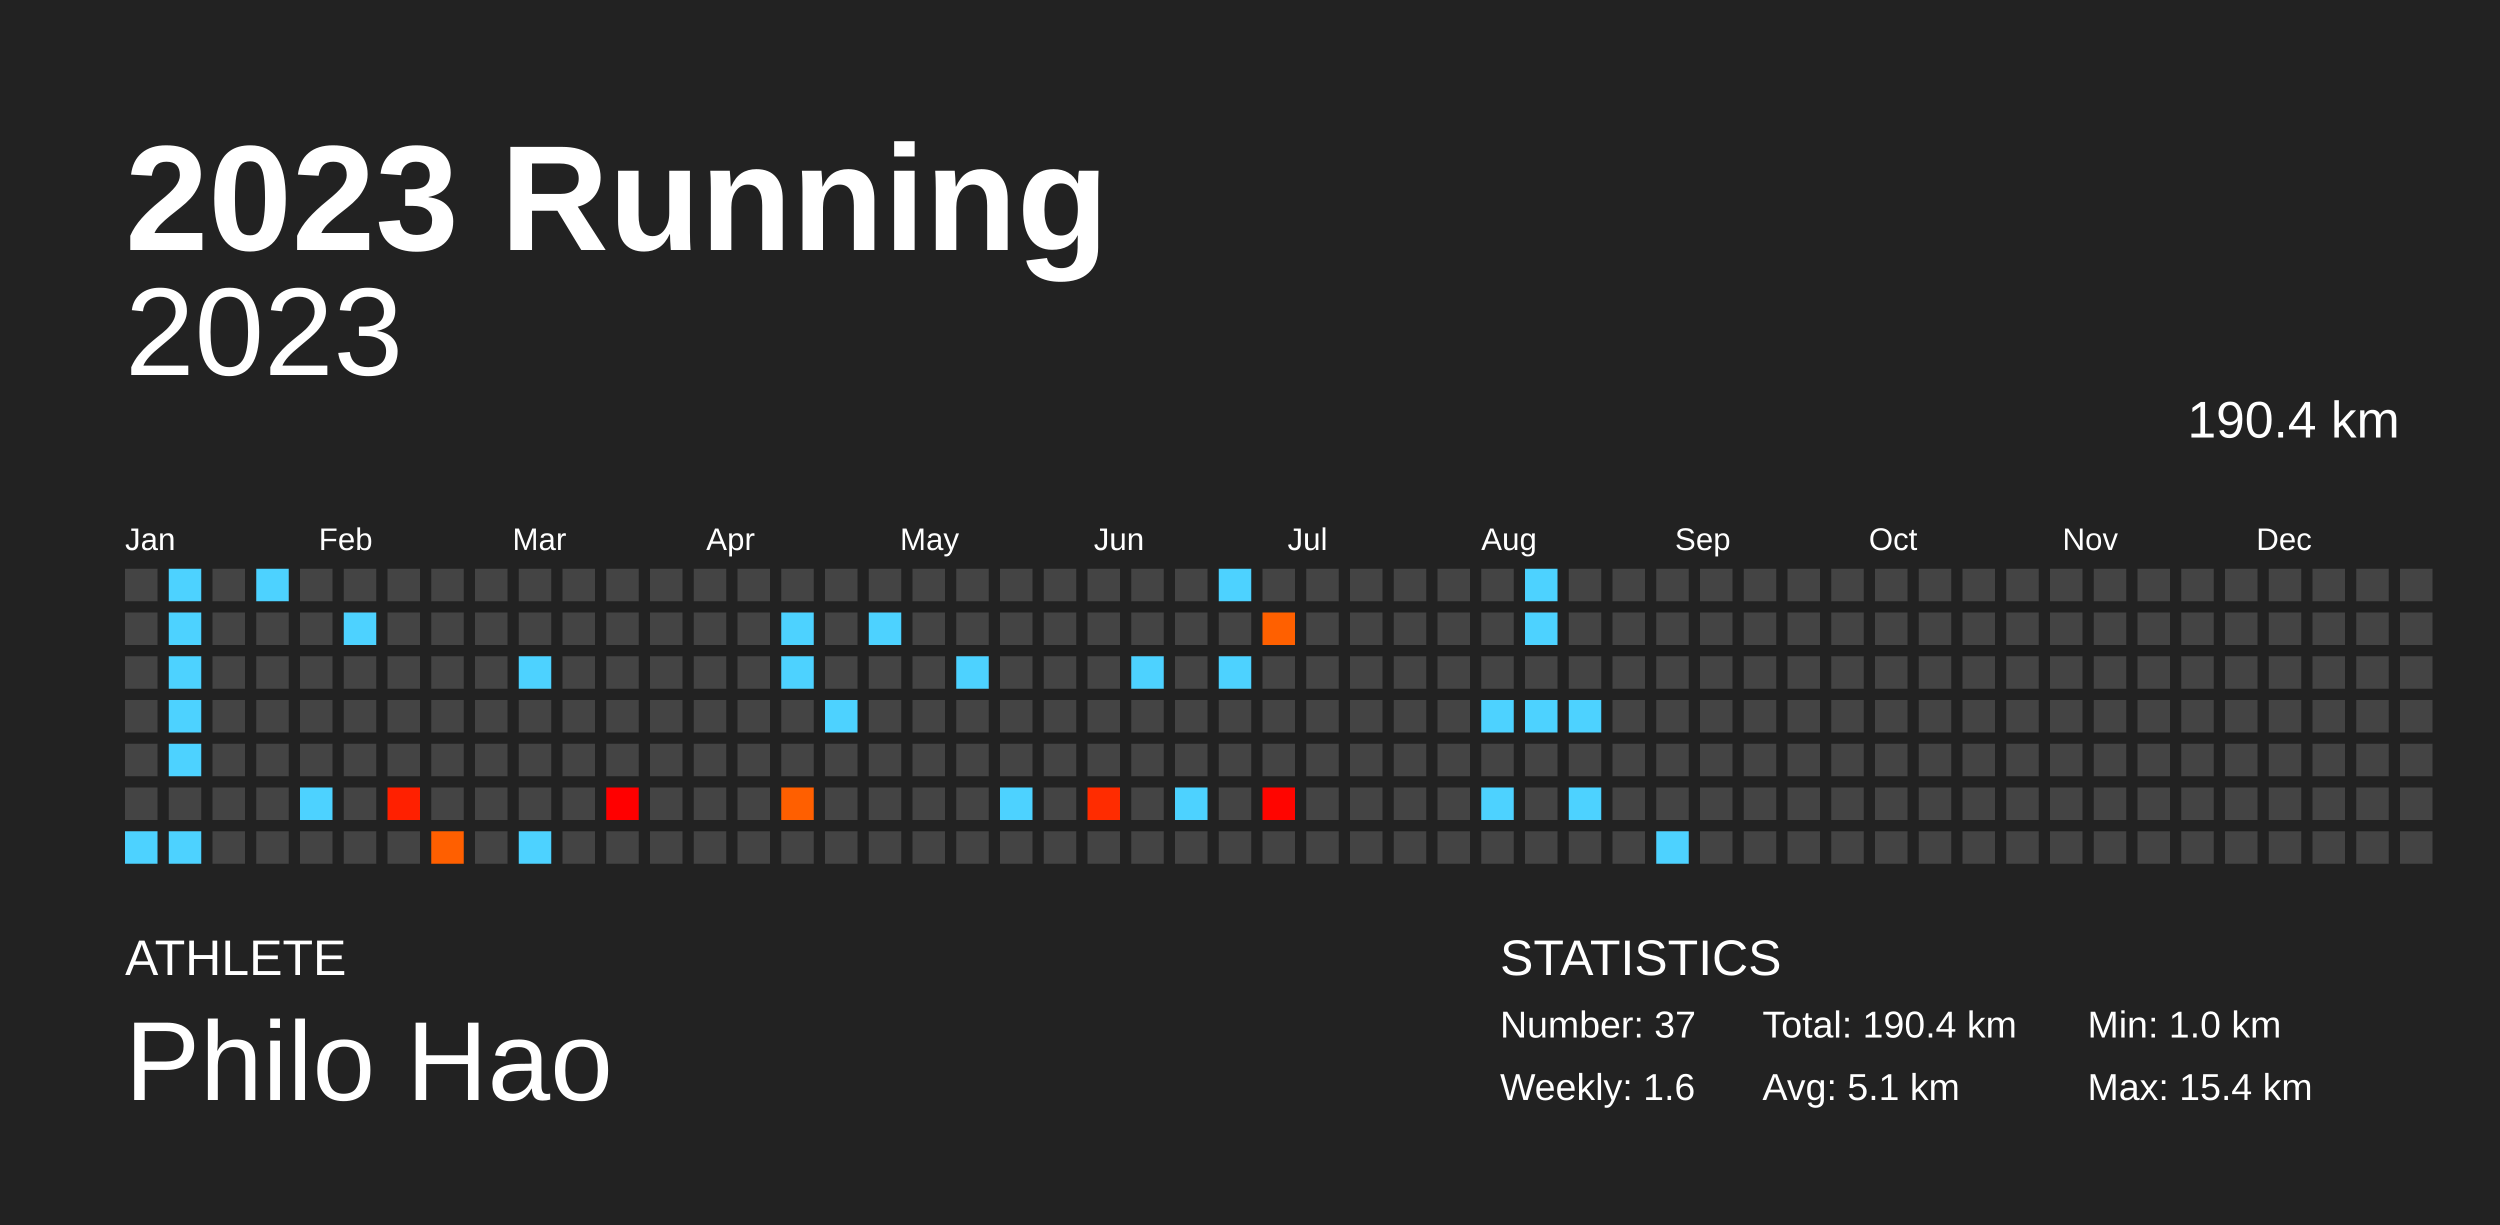
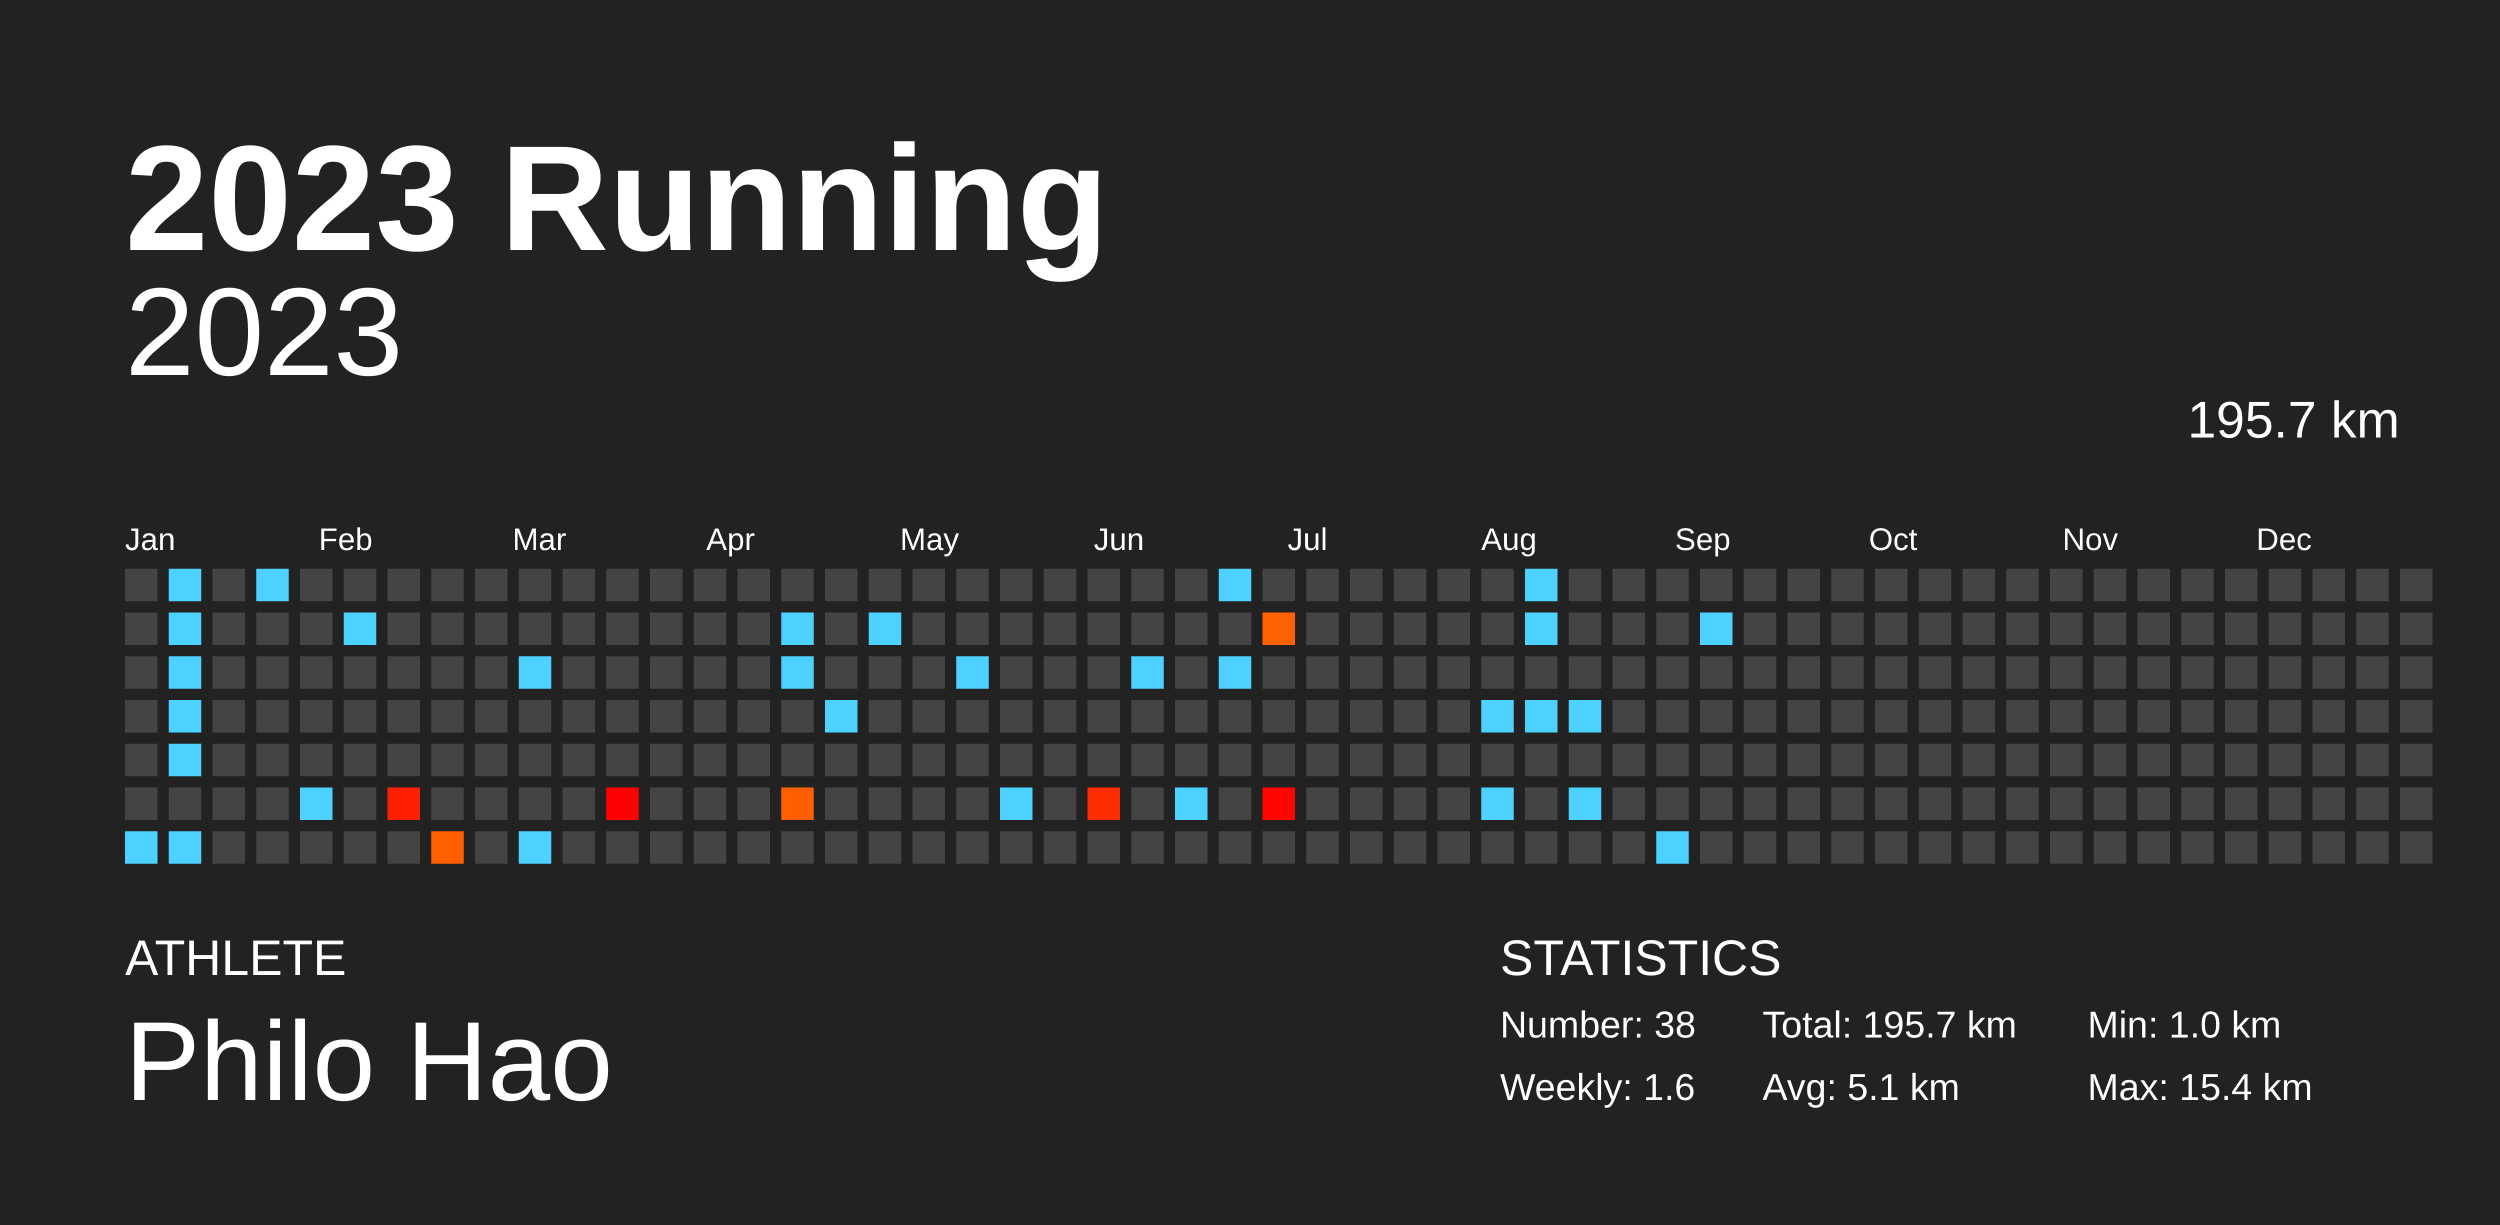
<svg xmlns="http://www.w3.org/2000/svg" baseProfile="full" height="98mm" version="1.1" viewBox="0,0,200,98" width="200mm">
  <defs />
  <rect fill="#222222" height="98" width="200" x="0" y="0" />
  <text fill="#FFFFFF" style="font-size:12px; font-family:Arial; font-weight:bold;" x="10" y="20">2023 Running</text>
  <text fill="#FFFFFF" style="font-size:4px; font-family:Arial" x="10" y="78">ATHLETE</text>
  <text fill="#FFFFFF" style="font-size:9px; font-family:Arial" x="10" y="88">Philo Hao</text>
  <text fill="#FFFFFF" style="font-size:4px; font-family:Arial" x="120" y="78">STATISTICS</text>
-   <text fill="#FFFFFF" style="font-size:3px; font-family:Arial" x="120" y="83">Number: 37</text>
+   <text fill="#FFFFFF" style="font-size:3px; font-family:Arial" x="120" y="83">Number: 38</text>
  <text fill="#FFFFFF" style="font-size:3px; font-family:Arial" x="120" y="88">Weekly: 1.6</text>
-   <text fill="#FFFFFF" style="font-size:3px; font-family:Arial" x="141" y="83">Total: 190.4 km</text>
+   <text fill="#FFFFFF" style="font-size:3px; font-family:Arial" x="141" y="83">Total: 195.7 km</text>
  <text fill="#FFFFFF" style="font-size:3px; font-family:Arial" x="141" y="88">Avg: 5.1 km</text>
  <text fill="#FFFFFF" style="font-size:3px; font-family:Arial" x="167" y="83">Min: 1.0 km</text>
  <text fill="#FFFFFF" style="font-size:3px; font-family:Arial" x="167" y="88">Max: 15.4 km</text>
  <text alignment-baseline="hanging" fill="#FFFFFF" style="font-size:10.0px; font-family:Arial;" x="10" y="30">2023</text>
-   <text alignment-baseline="hanging" fill="#FFFFFF" style="font-size:4.125px; font-family:Arial;" x="175" y="35">190.4 km</text>
+   <text alignment-baseline="hanging" fill="#FFFFFF" style="font-size:4.125px; font-family:Arial;" x="175" y="35">195.7 km</text>
  <text fill="#FFFFFF" style="font-size:2.5px; font-family:Arial" x="10.0" y="44">Jan</text>
  <text fill="#FFFFFF" style="font-size:2.5px; font-family:Arial" x="25.5" y="44">Feb</text>
  <text fill="#FFFFFF" style="font-size:2.5px; font-family:Arial" x="41.0" y="44">Mar</text>
  <text fill="#FFFFFF" style="font-size:2.5px; font-family:Arial" x="56.5" y="44">Apr</text>
  <text fill="#FFFFFF" style="font-size:2.5px; font-family:Arial" x="72.0" y="44">May</text>
  <text fill="#FFFFFF" style="font-size:2.5px; font-family:Arial" x="87.5" y="44">Jun</text>
  <text fill="#FFFFFF" style="font-size:2.5px; font-family:Arial" x="103.0" y="44">Jul</text>
  <text fill="#FFFFFF" style="font-size:2.5px; font-family:Arial" x="118.5" y="44">Aug</text>
  <text fill="#FFFFFF" style="font-size:2.5px; font-family:Arial" x="134.0" y="44">Sep</text>
  <text fill="#FFFFFF" style="font-size:2.5px; font-family:Arial" x="149.5" y="44">Oct</text>
  <text fill="#FFFFFF" style="font-size:2.5px; font-family:Arial" x="165.0" y="44">Nov</text>
  <text fill="#FFFFFF" style="font-size:2.5px; font-family:Arial" x="180.5" y="44">Dec</text>
  <rect fill="#444444" height="2.6" width="2.6" x="10.0" y="45.5" />
  <rect fill="#444444" height="2.6" width="2.6" x="10.0" y="49.0" />
  <rect fill="#444444" height="2.6" width="2.6" x="10.0" y="52.5" />
  <rect fill="#444444" height="2.6" width="2.6" x="10.0" y="56.0" />
  <rect fill="#444444" height="2.6" width="2.6" x="10.0" y="59.5" />
  <rect fill="#444444" height="2.6" width="2.6" x="10.0" y="63.0" />
  <rect fill="#4dd2ff" height="2.6" width="2.6" x="10.0" y="66.5" />
  <rect fill="#4dd2ff" height="2.6" width="2.6" x="13.5" y="45.5" />
  <rect fill="#4dd2ff" height="2.6" width="2.6" x="13.5" y="49.0" />
  <rect fill="#4dd2ff" height="2.6" width="2.6" x="13.5" y="52.5" />
  <rect fill="#4dd2ff" height="2.6" width="2.6" x="13.5" y="56.0" />
  <rect fill="#4dd2ff" height="2.6" width="2.6" x="13.5" y="59.5" />
  <rect fill="#444444" height="2.6" width="2.6" x="13.5" y="63.0" />
  <rect fill="#4dd2ff" height="2.6" width="2.6" x="13.5" y="66.5" />
  <rect fill="#444444" height="2.6" width="2.6" x="17.0" y="45.5" />
  <rect fill="#444444" height="2.6" width="2.6" x="17.0" y="49.0" />
  <rect fill="#444444" height="2.6" width="2.6" x="17.0" y="52.5" />
  <rect fill="#444444" height="2.6" width="2.6" x="17.0" y="56.0" />
  <rect fill="#444444" height="2.6" width="2.6" x="17.0" y="59.5" />
  <rect fill="#444444" height="2.6" width="2.6" x="17.0" y="63.0" />
  <rect fill="#444444" height="2.6" width="2.6" x="17.0" y="66.5" />
  <rect fill="#4dd2ff" height="2.6" width="2.6" x="20.5" y="45.5" />
  <rect fill="#444444" height="2.6" width="2.6" x="20.5" y="49.0" />
  <rect fill="#444444" height="2.6" width="2.6" x="20.5" y="52.5" />
  <rect fill="#444444" height="2.6" width="2.6" x="20.5" y="56.0" />
  <rect fill="#444444" height="2.6" width="2.6" x="20.5" y="59.5" />
  <rect fill="#444444" height="2.6" width="2.6" x="20.5" y="63.0" />
  <rect fill="#444444" height="2.6" width="2.6" x="20.5" y="66.5" />
  <rect fill="#444444" height="2.6" width="2.6" x="24.0" y="45.5" />
  <rect fill="#444444" height="2.6" width="2.6" x="24.0" y="49.0" />
  <rect fill="#444444" height="2.6" width="2.6" x="24.0" y="52.5" />
  <rect fill="#444444" height="2.6" width="2.6" x="24.0" y="56.0" />
  <rect fill="#444444" height="2.6" width="2.6" x="24.0" y="59.5" />
  <rect fill="#4dd2ff" height="2.6" width="2.6" x="24.0" y="63.0" />
  <rect fill="#444444" height="2.6" width="2.6" x="24.0" y="66.5" />
  <rect fill="#444444" height="2.6" width="2.6" x="27.5" y="45.5" />
  <rect fill="#4dd2ff" height="2.6" width="2.6" x="27.5" y="49.0" />
  <rect fill="#444444" height="2.6" width="2.6" x="27.5" y="52.5" />
  <rect fill="#444444" height="2.6" width="2.6" x="27.5" y="56.0" />
  <rect fill="#444444" height="2.6" width="2.6" x="27.5" y="59.5" />
  <rect fill="#444444" height="2.6" width="2.6" x="27.5" y="63.0" />
  <rect fill="#444444" height="2.6" width="2.6" x="27.5" y="66.5" />
  <rect fill="#444444" height="2.6" width="2.6" x="31.0" y="45.5" />
  <rect fill="#444444" height="2.6" width="2.6" x="31.0" y="49.0" />
  <rect fill="#444444" height="2.6" width="2.6" x="31.0" y="52.5" />
  <rect fill="#444444" height="2.6" width="2.6" x="31.0" y="56.0" />
  <rect fill="#444444" height="2.6" width="2.6" x="31.0" y="59.5" />
  <rect fill="#ff2000" height="2.6" width="2.6" x="31.0" y="63.0" />
  <rect fill="#444444" height="2.6" width="2.6" x="31.0" y="66.5" />
  <rect fill="#444444" height="2.6" width="2.6" x="34.5" y="45.5" />
  <rect fill="#444444" height="2.6" width="2.6" x="34.5" y="49.0" />
  <rect fill="#444444" height="2.6" width="2.6" x="34.5" y="52.5" />
  <rect fill="#444444" height="2.6" width="2.6" x="34.5" y="56.0" />
  <rect fill="#444444" height="2.6" width="2.6" x="34.5" y="59.5" />
  <rect fill="#444444" height="2.6" width="2.6" x="34.5" y="63.0" />
  <rect fill="#ff5f00" height="2.6" width="2.6" x="34.5" y="66.5" />
  <rect fill="#444444" height="2.6" width="2.6" x="38.0" y="45.5" />
  <rect fill="#444444" height="2.6" width="2.6" x="38.0" y="49.0" />
  <rect fill="#444444" height="2.6" width="2.6" x="38.0" y="52.5" />
  <rect fill="#444444" height="2.6" width="2.6" x="38.0" y="56.0" />
  <rect fill="#444444" height="2.6" width="2.6" x="38.0" y="59.5" />
  <rect fill="#444444" height="2.6" width="2.6" x="38.0" y="63.0" />
  <rect fill="#444444" height="2.6" width="2.6" x="38.0" y="66.5" />
  <rect fill="#444444" height="2.6" width="2.6" x="41.5" y="45.5" />
  <rect fill="#444444" height="2.6" width="2.6" x="41.5" y="49.0" />
  <rect fill="#4dd2ff" height="2.6" width="2.6" x="41.5" y="52.5" />
  <rect fill="#444444" height="2.6" width="2.6" x="41.5" y="56.0" />
  <rect fill="#444444" height="2.6" width="2.6" x="41.5" y="59.5" />
  <rect fill="#444444" height="2.6" width="2.6" x="41.5" y="63.0" />
  <rect fill="#4dd2ff" height="2.6" width="2.6" x="41.5" y="66.5" />
  <rect fill="#444444" height="2.6" width="2.6" x="45.0" y="45.5" />
  <rect fill="#444444" height="2.6" width="2.6" x="45.0" y="49.0" />
  <rect fill="#444444" height="2.6" width="2.6" x="45.0" y="52.5" />
  <rect fill="#444444" height="2.6" width="2.6" x="45.0" y="56.0" />
  <rect fill="#444444" height="2.6" width="2.6" x="45.0" y="59.5" />
  <rect fill="#444444" height="2.6" width="2.6" x="45.0" y="63.0" />
  <rect fill="#444444" height="2.6" width="2.6" x="45.0" y="66.5" />
  <rect fill="#444444" height="2.6" width="2.6" x="48.5" y="45.5" />
  <rect fill="#444444" height="2.6" width="2.6" x="48.5" y="49.0" />
  <rect fill="#444444" height="2.6" width="2.6" x="48.5" y="52.5" />
  <rect fill="#444444" height="2.6" width="2.6" x="48.5" y="56.0" />
  <rect fill="#444444" height="2.6" width="2.6" x="48.5" y="59.5" />
  <rect fill="#ff0000" height="2.6" width="2.6" x="48.5" y="63.0" />
  <rect fill="#444444" height="2.6" width="2.6" x="48.5" y="66.5" />
  <rect fill="#444444" height="2.6" width="2.6" x="52.0" y="45.5" />
  <rect fill="#444444" height="2.6" width="2.6" x="52.0" y="49.0" />
  <rect fill="#444444" height="2.6" width="2.6" x="52.0" y="52.5" />
  <rect fill="#444444" height="2.6" width="2.6" x="52.0" y="56.0" />
  <rect fill="#444444" height="2.6" width="2.6" x="52.0" y="59.5" />
  <rect fill="#444444" height="2.6" width="2.6" x="52.0" y="63.0" />
  <rect fill="#444444" height="2.6" width="2.6" x="52.0" y="66.5" />
  <rect fill="#444444" height="2.6" width="2.6" x="55.5" y="45.5" />
  <rect fill="#444444" height="2.6" width="2.6" x="55.5" y="49.0" />
  <rect fill="#444444" height="2.6" width="2.6" x="55.5" y="52.5" />
  <rect fill="#444444" height="2.6" width="2.6" x="55.5" y="56.0" />
  <rect fill="#444444" height="2.6" width="2.6" x="55.5" y="59.5" />
  <rect fill="#444444" height="2.6" width="2.6" x="55.5" y="63.0" />
  <rect fill="#444444" height="2.6" width="2.6" x="55.5" y="66.5" />
  <rect fill="#444444" height="2.6" width="2.6" x="59.0" y="45.5" />
  <rect fill="#444444" height="2.6" width="2.6" x="59.0" y="49.0" />
  <rect fill="#444444" height="2.6" width="2.6" x="59.0" y="52.5" />
  <rect fill="#444444" height="2.6" width="2.6" x="59.0" y="56.0" />
  <rect fill="#444444" height="2.6" width="2.6" x="59.0" y="59.5" />
  <rect fill="#444444" height="2.6" width="2.6" x="59.0" y="63.0" />
  <rect fill="#444444" height="2.6" width="2.6" x="59.0" y="66.5" />
  <rect fill="#444444" height="2.6" width="2.6" x="62.5" y="45.5" />
  <rect fill="#4dd2ff" height="2.6" width="2.6" x="62.5" y="49.0" />
  <rect fill="#4dd2ff" height="2.6" width="2.6" x="62.5" y="52.5" />
  <rect fill="#444444" height="2.6" width="2.6" x="62.5" y="56.0" />
  <rect fill="#444444" height="2.6" width="2.6" x="62.5" y="59.5" />
  <rect fill="#ff5f00" height="2.6" width="2.6" x="62.5" y="63.0" />
  <rect fill="#444444" height="2.6" width="2.6" x="62.5" y="66.5" />
  <rect fill="#444444" height="2.6" width="2.6" x="66.0" y="45.5" />
  <rect fill="#444444" height="2.6" width="2.6" x="66.0" y="49.0" />
  <rect fill="#444444" height="2.6" width="2.6" x="66.0" y="52.5" />
  <rect fill="#4dd2ff" height="2.6" width="2.6" x="66.0" y="56.0" />
  <rect fill="#444444" height="2.6" width="2.6" x="66.0" y="59.5" />
  <rect fill="#444444" height="2.6" width="2.6" x="66.0" y="63.0" />
  <rect fill="#444444" height="2.6" width="2.6" x="66.0" y="66.5" />
  <rect fill="#444444" height="2.6" width="2.6" x="69.5" y="45.5" />
  <rect fill="#4dd2ff" height="2.6" width="2.6" x="69.5" y="49.0" />
  <rect fill="#444444" height="2.6" width="2.6" x="69.5" y="52.5" />
  <rect fill="#444444" height="2.6" width="2.6" x="69.5" y="56.0" />
  <rect fill="#444444" height="2.6" width="2.6" x="69.5" y="59.5" />
  <rect fill="#444444" height="2.6" width="2.6" x="69.5" y="63.0" />
  <rect fill="#444444" height="2.6" width="2.6" x="69.5" y="66.5" />
  <rect fill="#444444" height="2.6" width="2.6" x="73.0" y="45.5" />
  <rect fill="#444444" height="2.6" width="2.6" x="73.0" y="49.0" />
  <rect fill="#444444" height="2.6" width="2.6" x="73.0" y="52.5" />
  <rect fill="#444444" height="2.6" width="2.6" x="73.0" y="56.0" />
  <rect fill="#444444" height="2.6" width="2.6" x="73.0" y="59.5" />
  <rect fill="#444444" height="2.6" width="2.6" x="73.0" y="63.0" />
  <rect fill="#444444" height="2.6" width="2.6" x="73.0" y="66.5" />
  <rect fill="#444444" height="2.6" width="2.6" x="76.5" y="45.5" />
  <rect fill="#444444" height="2.6" width="2.6" x="76.5" y="49.0" />
  <rect fill="#4dd2ff" height="2.6" width="2.6" x="76.5" y="52.5" />
  <rect fill="#444444" height="2.6" width="2.6" x="76.5" y="56.0" />
  <rect fill="#444444" height="2.6" width="2.6" x="76.5" y="59.5" />
  <rect fill="#444444" height="2.6" width="2.6" x="76.5" y="63.0" />
  <rect fill="#444444" height="2.6" width="2.6" x="76.5" y="66.5" />
  <rect fill="#444444" height="2.6" width="2.6" x="80.0" y="45.5" />
  <rect fill="#444444" height="2.6" width="2.6" x="80.0" y="49.0" />
  <rect fill="#444444" height="2.6" width="2.6" x="80.0" y="52.5" />
  <rect fill="#444444" height="2.6" width="2.6" x="80.0" y="56.0" />
  <rect fill="#444444" height="2.6" width="2.6" x="80.0" y="59.5" />
  <rect fill="#4dd2ff" height="2.6" width="2.6" x="80.0" y="63.0" />
  <rect fill="#444444" height="2.6" width="2.6" x="80.0" y="66.5" />
  <rect fill="#444444" height="2.6" width="2.6" x="83.5" y="45.5" />
  <rect fill="#444444" height="2.6" width="2.6" x="83.5" y="49.0" />
  <rect fill="#444444" height="2.6" width="2.6" x="83.5" y="52.5" />
  <rect fill="#444444" height="2.6" width="2.6" x="83.5" y="56.0" />
  <rect fill="#444444" height="2.6" width="2.6" x="83.5" y="59.5" />
  <rect fill="#444444" height="2.6" width="2.6" x="83.5" y="63.0" />
  <rect fill="#444444" height="2.6" width="2.6" x="83.5" y="66.5" />
  <rect fill="#444444" height="2.6" width="2.6" x="87.0" y="45.5" />
  <rect fill="#444444" height="2.6" width="2.6" x="87.0" y="49.0" />
  <rect fill="#444444" height="2.6" width="2.6" x="87.0" y="52.5" />
  <rect fill="#444444" height="2.6" width="2.6" x="87.0" y="56.0" />
  <rect fill="#444444" height="2.6" width="2.6" x="87.0" y="59.5" />
  <rect fill="#ff2c00" height="2.6" width="2.6" x="87.0" y="63.0" />
  <rect fill="#444444" height="2.6" width="2.6" x="87.0" y="66.5" />
  <rect fill="#444444" height="2.6" width="2.6" x="90.5" y="45.5" />
  <rect fill="#444444" height="2.6" width="2.6" x="90.5" y="49.0" />
  <rect fill="#4dd2ff" height="2.6" width="2.6" x="90.5" y="52.5" />
  <rect fill="#444444" height="2.6" width="2.6" x="90.5" y="56.0" />
  <rect fill="#444444" height="2.6" width="2.6" x="90.5" y="59.5" />
  <rect fill="#444444" height="2.6" width="2.6" x="90.5" y="63.0" />
  <rect fill="#444444" height="2.6" width="2.6" x="90.5" y="66.5" />
  <rect fill="#444444" height="2.6" width="2.6" x="94.0" y="45.5" />
  <rect fill="#444444" height="2.6" width="2.6" x="94.0" y="49.0" />
  <rect fill="#444444" height="2.6" width="2.6" x="94.0" y="52.5" />
  <rect fill="#444444" height="2.6" width="2.6" x="94.0" y="56.0" />
  <rect fill="#444444" height="2.6" width="2.6" x="94.0" y="59.5" />
  <rect fill="#4dd2ff" height="2.6" width="2.6" x="94.0" y="63.0" />
  <rect fill="#444444" height="2.6" width="2.6" x="94.0" y="66.5" />
  <rect fill="#4dd2ff" height="2.6" width="2.6" x="97.5" y="45.5" />
  <rect fill="#444444" height="2.6" width="2.6" x="97.5" y="49.0" />
  <rect fill="#4dd2ff" height="2.6" width="2.6" x="97.5" y="52.5" />
  <rect fill="#444444" height="2.6" width="2.6" x="97.5" y="56.0" />
  <rect fill="#444444" height="2.6" width="2.6" x="97.5" y="59.5" />
  <rect fill="#444444" height="2.6" width="2.6" x="97.5" y="63.0" />
  <rect fill="#444444" height="2.6" width="2.6" x="97.5" y="66.5" />
  <rect fill="#444444" height="2.6" width="2.6" x="101.0" y="45.5" />
  <rect fill="#ff6000" height="2.6" width="2.6" x="101.0" y="49.0" />
  <rect fill="#444444" height="2.6" width="2.6" x="101.0" y="52.5" />
  <rect fill="#444444" height="2.6" width="2.6" x="101.0" y="56.0" />
  <rect fill="#444444" height="2.6" width="2.6" x="101.0" y="59.5" />
  <rect fill="#ff0500" height="2.6" width="2.6" x="101.0" y="63.0" />
  <rect fill="#444444" height="2.6" width="2.6" x="101.0" y="66.5" />
  <rect fill="#444444" height="2.6" width="2.6" x="104.5" y="45.5" />
  <rect fill="#444444" height="2.6" width="2.6" x="104.5" y="49.0" />
  <rect fill="#444444" height="2.6" width="2.6" x="104.5" y="52.5" />
  <rect fill="#444444" height="2.6" width="2.6" x="104.5" y="56.0" />
  <rect fill="#444444" height="2.6" width="2.6" x="104.5" y="59.5" />
  <rect fill="#444444" height="2.6" width="2.6" x="104.5" y="63.0" />
  <rect fill="#444444" height="2.6" width="2.6" x="104.5" y="66.5" />
  <rect fill="#444444" height="2.6" width="2.6" x="108.0" y="45.5" />
  <rect fill="#444444" height="2.6" width="2.6" x="108.0" y="49.0" />
  <rect fill="#444444" height="2.6" width="2.6" x="108.0" y="52.5" />
  <rect fill="#444444" height="2.6" width="2.6" x="108.0" y="56.0" />
  <rect fill="#444444" height="2.6" width="2.6" x="108.0" y="59.5" />
  <rect fill="#444444" height="2.6" width="2.6" x="108.0" y="63.0" />
  <rect fill="#444444" height="2.6" width="2.6" x="108.0" y="66.5" />
  <rect fill="#444444" height="2.6" width="2.6" x="111.5" y="45.5" />
  <rect fill="#444444" height="2.6" width="2.6" x="111.5" y="49.0" />
  <rect fill="#444444" height="2.6" width="2.6" x="111.5" y="52.5" />
  <rect fill="#444444" height="2.6" width="2.6" x="111.5" y="56.0" />
  <rect fill="#444444" height="2.6" width="2.6" x="111.5" y="59.5" />
  <rect fill="#444444" height="2.6" width="2.6" x="111.5" y="63.0" />
  <rect fill="#444444" height="2.6" width="2.6" x="111.5" y="66.5" />
  <rect fill="#444444" height="2.6" width="2.6" x="115.0" y="45.5" />
  <rect fill="#444444" height="2.6" width="2.6" x="115.0" y="49.0" />
  <rect fill="#444444" height="2.6" width="2.6" x="115.0" y="52.5" />
  <rect fill="#444444" height="2.6" width="2.6" x="115.0" y="56.0" />
  <rect fill="#444444" height="2.6" width="2.6" x="115.0" y="59.5" />
  <rect fill="#444444" height="2.6" width="2.6" x="115.0" y="63.0" />
  <rect fill="#444444" height="2.6" width="2.6" x="115.0" y="66.5" />
  <rect fill="#444444" height="2.6" width="2.6" x="118.5" y="45.5" />
  <rect fill="#444444" height="2.6" width="2.6" x="118.5" y="49.0" />
  <rect fill="#444444" height="2.6" width="2.6" x="118.5" y="52.5" />
  <rect fill="#4dd2ff" height="2.6" width="2.6" x="118.5" y="56.0" />
  <rect fill="#444444" height="2.6" width="2.6" x="118.5" y="59.5" />
  <rect fill="#4dd2ff" height="2.6" width="2.6" x="118.5" y="63.0" />
  <rect fill="#444444" height="2.6" width="2.6" x="118.5" y="66.5" />
  <rect fill="#4dd2ff" height="2.6" width="2.6" x="122.0" y="45.5" />
  <rect fill="#4dd2ff" height="2.6" width="2.6" x="122.0" y="49.0" />
  <rect fill="#444444" height="2.6" width="2.6" x="122.0" y="52.5" />
  <rect fill="#4dd2ff" height="2.6" width="2.6" x="122.0" y="56.0" />
  <rect fill="#444444" height="2.6" width="2.6" x="122.0" y="59.5" />
  <rect fill="#444444" height="2.6" width="2.6" x="122.0" y="63.0" />
  <rect fill="#444444" height="2.6" width="2.6" x="122.0" y="66.5" />
  <rect fill="#444444" height="2.6" width="2.6" x="125.5" y="45.5" />
  <rect fill="#444444" height="2.6" width="2.6" x="125.5" y="49.0" />
  <rect fill="#444444" height="2.6" width="2.6" x="125.5" y="52.5" />
  <rect fill="#4dd2ff" height="2.6" width="2.6" x="125.5" y="56.0" />
  <rect fill="#444444" height="2.6" width="2.6" x="125.5" y="59.5" />
  <rect fill="#4dd2ff" height="2.6" width="2.6" x="125.5" y="63.0" />
  <rect fill="#444444" height="2.6" width="2.6" x="125.5" y="66.5" />
  <rect fill="#444444" height="2.6" width="2.6" x="129.0" y="45.5" />
  <rect fill="#444444" height="2.6" width="2.6" x="129.0" y="49.0" />
  <rect fill="#444444" height="2.6" width="2.6" x="129.0" y="52.5" />
  <rect fill="#444444" height="2.6" width="2.6" x="129.0" y="56.0" />
  <rect fill="#444444" height="2.6" width="2.6" x="129.0" y="59.5" />
  <rect fill="#444444" height="2.6" width="2.6" x="129.0" y="63.0" />
  <rect fill="#444444" height="2.6" width="2.6" x="129.0" y="66.5" />
  <rect fill="#444444" height="2.6" width="2.6" x="132.5" y="45.5" />
  <rect fill="#444444" height="2.6" width="2.6" x="132.5" y="49.0" />
  <rect fill="#444444" height="2.6" width="2.6" x="132.5" y="52.5" />
  <rect fill="#444444" height="2.6" width="2.6" x="132.5" y="56.0" />
  <rect fill="#444444" height="2.6" width="2.6" x="132.5" y="59.5" />
  <rect fill="#444444" height="2.6" width="2.6" x="132.5" y="63.0" />
  <rect fill="#4dd2ff" height="2.6" width="2.6" x="132.5" y="66.5" />
  <rect fill="#444444" height="2.6" width="2.6" x="136.0" y="45.5" />
-   <rect fill="#444444" height="2.6" width="2.6" x="136.0" y="49.0" />
+   <rect fill="#4dd2ff" height="2.6" width="2.6" x="136.0" y="49.0" />
  <rect fill="#444444" height="2.6" width="2.6" x="136.0" y="52.5" />
  <rect fill="#444444" height="2.6" width="2.6" x="136.0" y="56.0" />
  <rect fill="#444444" height="2.6" width="2.6" x="136.0" y="59.5" />
  <rect fill="#444444" height="2.6" width="2.6" x="136.0" y="63.0" />
  <rect fill="#444444" height="2.6" width="2.6" x="136.0" y="66.5" />
  <rect fill="#444444" height="2.6" width="2.6" x="139.5" y="45.5" />
  <rect fill="#444444" height="2.6" width="2.6" x="139.5" y="49.0" />
  <rect fill="#444444" height="2.6" width="2.6" x="139.5" y="52.5" />
  <rect fill="#444444" height="2.6" width="2.6" x="139.5" y="56.0" />
  <rect fill="#444444" height="2.6" width="2.6" x="139.5" y="59.5" />
  <rect fill="#444444" height="2.6" width="2.6" x="139.5" y="63.0" />
  <rect fill="#444444" height="2.6" width="2.6" x="139.5" y="66.5" />
  <rect fill="#444444" height="2.6" width="2.6" x="143.0" y="45.5" />
  <rect fill="#444444" height="2.6" width="2.6" x="143.0" y="49.0" />
  <rect fill="#444444" height="2.6" width="2.6" x="143.0" y="52.5" />
  <rect fill="#444444" height="2.6" width="2.6" x="143.0" y="56.0" />
  <rect fill="#444444" height="2.6" width="2.6" x="143.0" y="59.5" />
  <rect fill="#444444" height="2.6" width="2.6" x="143.0" y="63.0" />
  <rect fill="#444444" height="2.6" width="2.6" x="143.0" y="66.5" />
  <rect fill="#444444" height="2.6" width="2.6" x="146.5" y="45.5" />
  <rect fill="#444444" height="2.6" width="2.6" x="146.5" y="49.0" />
  <rect fill="#444444" height="2.6" width="2.6" x="146.5" y="52.5" />
  <rect fill="#444444" height="2.6" width="2.6" x="146.5" y="56.0" />
  <rect fill="#444444" height="2.6" width="2.6" x="146.5" y="59.5" />
  <rect fill="#444444" height="2.6" width="2.6" x="146.5" y="63.0" />
  <rect fill="#444444" height="2.6" width="2.6" x="146.5" y="66.5" />
  <rect fill="#444444" height="2.6" width="2.6" x="150.0" y="45.5" />
  <rect fill="#444444" height="2.6" width="2.6" x="150.0" y="49.0" />
  <rect fill="#444444" height="2.6" width="2.6" x="150.0" y="52.5" />
  <rect fill="#444444" height="2.6" width="2.6" x="150.0" y="56.0" />
  <rect fill="#444444" height="2.6" width="2.6" x="150.0" y="59.5" />
  <rect fill="#444444" height="2.6" width="2.6" x="150.0" y="63.0" />
  <rect fill="#444444" height="2.6" width="2.6" x="150.0" y="66.5" />
  <rect fill="#444444" height="2.6" width="2.6" x="153.5" y="45.5" />
  <rect fill="#444444" height="2.6" width="2.6" x="153.5" y="49.0" />
  <rect fill="#444444" height="2.6" width="2.6" x="153.5" y="52.5" />
  <rect fill="#444444" height="2.6" width="2.6" x="153.5" y="56.0" />
  <rect fill="#444444" height="2.6" width="2.6" x="153.5" y="59.5" />
  <rect fill="#444444" height="2.6" width="2.6" x="153.5" y="63.0" />
  <rect fill="#444444" height="2.6" width="2.6" x="153.5" y="66.5" />
  <rect fill="#444444" height="2.6" width="2.6" x="157.0" y="45.5" />
  <rect fill="#444444" height="2.6" width="2.6" x="157.0" y="49.0" />
  <rect fill="#444444" height="2.6" width="2.6" x="157.0" y="52.5" />
  <rect fill="#444444" height="2.6" width="2.6" x="157.0" y="56.0" />
  <rect fill="#444444" height="2.6" width="2.6" x="157.0" y="59.5" />
  <rect fill="#444444" height="2.6" width="2.6" x="157.0" y="63.0" />
  <rect fill="#444444" height="2.6" width="2.6" x="157.0" y="66.5" />
  <rect fill="#444444" height="2.6" width="2.6" x="160.5" y="45.5" />
  <rect fill="#444444" height="2.6" width="2.6" x="160.5" y="49.0" />
  <rect fill="#444444" height="2.6" width="2.6" x="160.5" y="52.5" />
  <rect fill="#444444" height="2.6" width="2.6" x="160.5" y="56.0" />
  <rect fill="#444444" height="2.6" width="2.6" x="160.5" y="59.5" />
  <rect fill="#444444" height="2.6" width="2.6" x="160.5" y="63.0" />
  <rect fill="#444444" height="2.6" width="2.6" x="160.5" y="66.5" />
  <rect fill="#444444" height="2.6" width="2.6" x="164.0" y="45.5" />
  <rect fill="#444444" height="2.6" width="2.6" x="164.0" y="49.0" />
  <rect fill="#444444" height="2.6" width="2.6" x="164.0" y="52.5" />
  <rect fill="#444444" height="2.6" width="2.6" x="164.0" y="56.0" />
  <rect fill="#444444" height="2.6" width="2.6" x="164.0" y="59.5" />
  <rect fill="#444444" height="2.6" width="2.6" x="164.0" y="63.0" />
  <rect fill="#444444" height="2.6" width="2.6" x="164.0" y="66.5" />
  <rect fill="#444444" height="2.6" width="2.6" x="167.5" y="45.5" />
  <rect fill="#444444" height="2.6" width="2.6" x="167.5" y="49.0" />
  <rect fill="#444444" height="2.6" width="2.6" x="167.5" y="52.5" />
  <rect fill="#444444" height="2.6" width="2.6" x="167.5" y="56.0" />
  <rect fill="#444444" height="2.6" width="2.6" x="167.5" y="59.5" />
  <rect fill="#444444" height="2.6" width="2.6" x="167.5" y="63.0" />
  <rect fill="#444444" height="2.6" width="2.6" x="167.5" y="66.5" />
  <rect fill="#444444" height="2.6" width="2.6" x="171.0" y="45.5" />
  <rect fill="#444444" height="2.6" width="2.6" x="171.0" y="49.0" />
  <rect fill="#444444" height="2.6" width="2.6" x="171.0" y="52.5" />
  <rect fill="#444444" height="2.6" width="2.6" x="171.0" y="56.0" />
  <rect fill="#444444" height="2.6" width="2.6" x="171.0" y="59.5" />
  <rect fill="#444444" height="2.6" width="2.6" x="171.0" y="63.0" />
  <rect fill="#444444" height="2.6" width="2.6" x="171.0" y="66.5" />
  <rect fill="#444444" height="2.6" width="2.6" x="174.5" y="45.5" />
  <rect fill="#444444" height="2.6" width="2.6" x="174.5" y="49.0" />
  <rect fill="#444444" height="2.6" width="2.6" x="174.5" y="52.5" />
  <rect fill="#444444" height="2.6" width="2.6" x="174.5" y="56.0" />
  <rect fill="#444444" height="2.6" width="2.6" x="174.5" y="59.5" />
  <rect fill="#444444" height="2.6" width="2.6" x="174.5" y="63.0" />
  <rect fill="#444444" height="2.6" width="2.6" x="174.5" y="66.5" />
  <rect fill="#444444" height="2.6" width="2.6" x="178.0" y="45.5" />
  <rect fill="#444444" height="2.6" width="2.6" x="178.0" y="49.0" />
  <rect fill="#444444" height="2.6" width="2.6" x="178.0" y="52.5" />
  <rect fill="#444444" height="2.6" width="2.6" x="178.0" y="56.0" />
  <rect fill="#444444" height="2.6" width="2.6" x="178.0" y="59.5" />
  <rect fill="#444444" height="2.6" width="2.6" x="178.0" y="63.0" />
  <rect fill="#444444" height="2.6" width="2.6" x="178.0" y="66.5" />
  <rect fill="#444444" height="2.6" width="2.6" x="181.5" y="45.5" />
  <rect fill="#444444" height="2.6" width="2.6" x="181.5" y="49.0" />
  <rect fill="#444444" height="2.6" width="2.6" x="181.5" y="52.5" />
  <rect fill="#444444" height="2.6" width="2.6" x="181.5" y="56.0" />
  <rect fill="#444444" height="2.6" width="2.6" x="181.5" y="59.5" />
  <rect fill="#444444" height="2.6" width="2.6" x="181.5" y="63.0" />
  <rect fill="#444444" height="2.6" width="2.6" x="181.5" y="66.5" />
  <rect fill="#444444" height="2.6" width="2.6" x="185.0" y="45.5" />
  <rect fill="#444444" height="2.6" width="2.6" x="185.0" y="49.0" />
  <rect fill="#444444" height="2.6" width="2.6" x="185.0" y="52.5" />
  <rect fill="#444444" height="2.6" width="2.6" x="185.0" y="56.0" />
  <rect fill="#444444" height="2.6" width="2.6" x="185.0" y="59.5" />
  <rect fill="#444444" height="2.6" width="2.6" x="185.0" y="63.0" />
  <rect fill="#444444" height="2.6" width="2.6" x="185.0" y="66.5" />
  <rect fill="#444444" height="2.6" width="2.6" x="188.5" y="45.5" />
  <rect fill="#444444" height="2.6" width="2.6" x="188.5" y="49.0" />
  <rect fill="#444444" height="2.6" width="2.6" x="188.5" y="52.5" />
  <rect fill="#444444" height="2.6" width="2.6" x="188.5" y="56.0" />
  <rect fill="#444444" height="2.6" width="2.6" x="188.5" y="59.5" />
  <rect fill="#444444" height="2.6" width="2.6" x="188.5" y="63.0" />
  <rect fill="#444444" height="2.6" width="2.6" x="188.5" y="66.5" />
  <rect fill="#444444" height="2.6" width="2.6" x="192.0" y="45.5" />
  <rect fill="#444444" height="2.6" width="2.6" x="192.0" y="49.0" />
  <rect fill="#444444" height="2.6" width="2.6" x="192.0" y="52.5" />
  <rect fill="#444444" height="2.6" width="2.6" x="192.0" y="56.0" />
  <rect fill="#444444" height="2.6" width="2.6" x="192.0" y="59.5" />
  <rect fill="#444444" height="2.6" width="2.6" x="192.0" y="63.0" />
  <rect fill="#444444" height="2.6" width="2.6" x="192.0" y="66.5" />
</svg>
